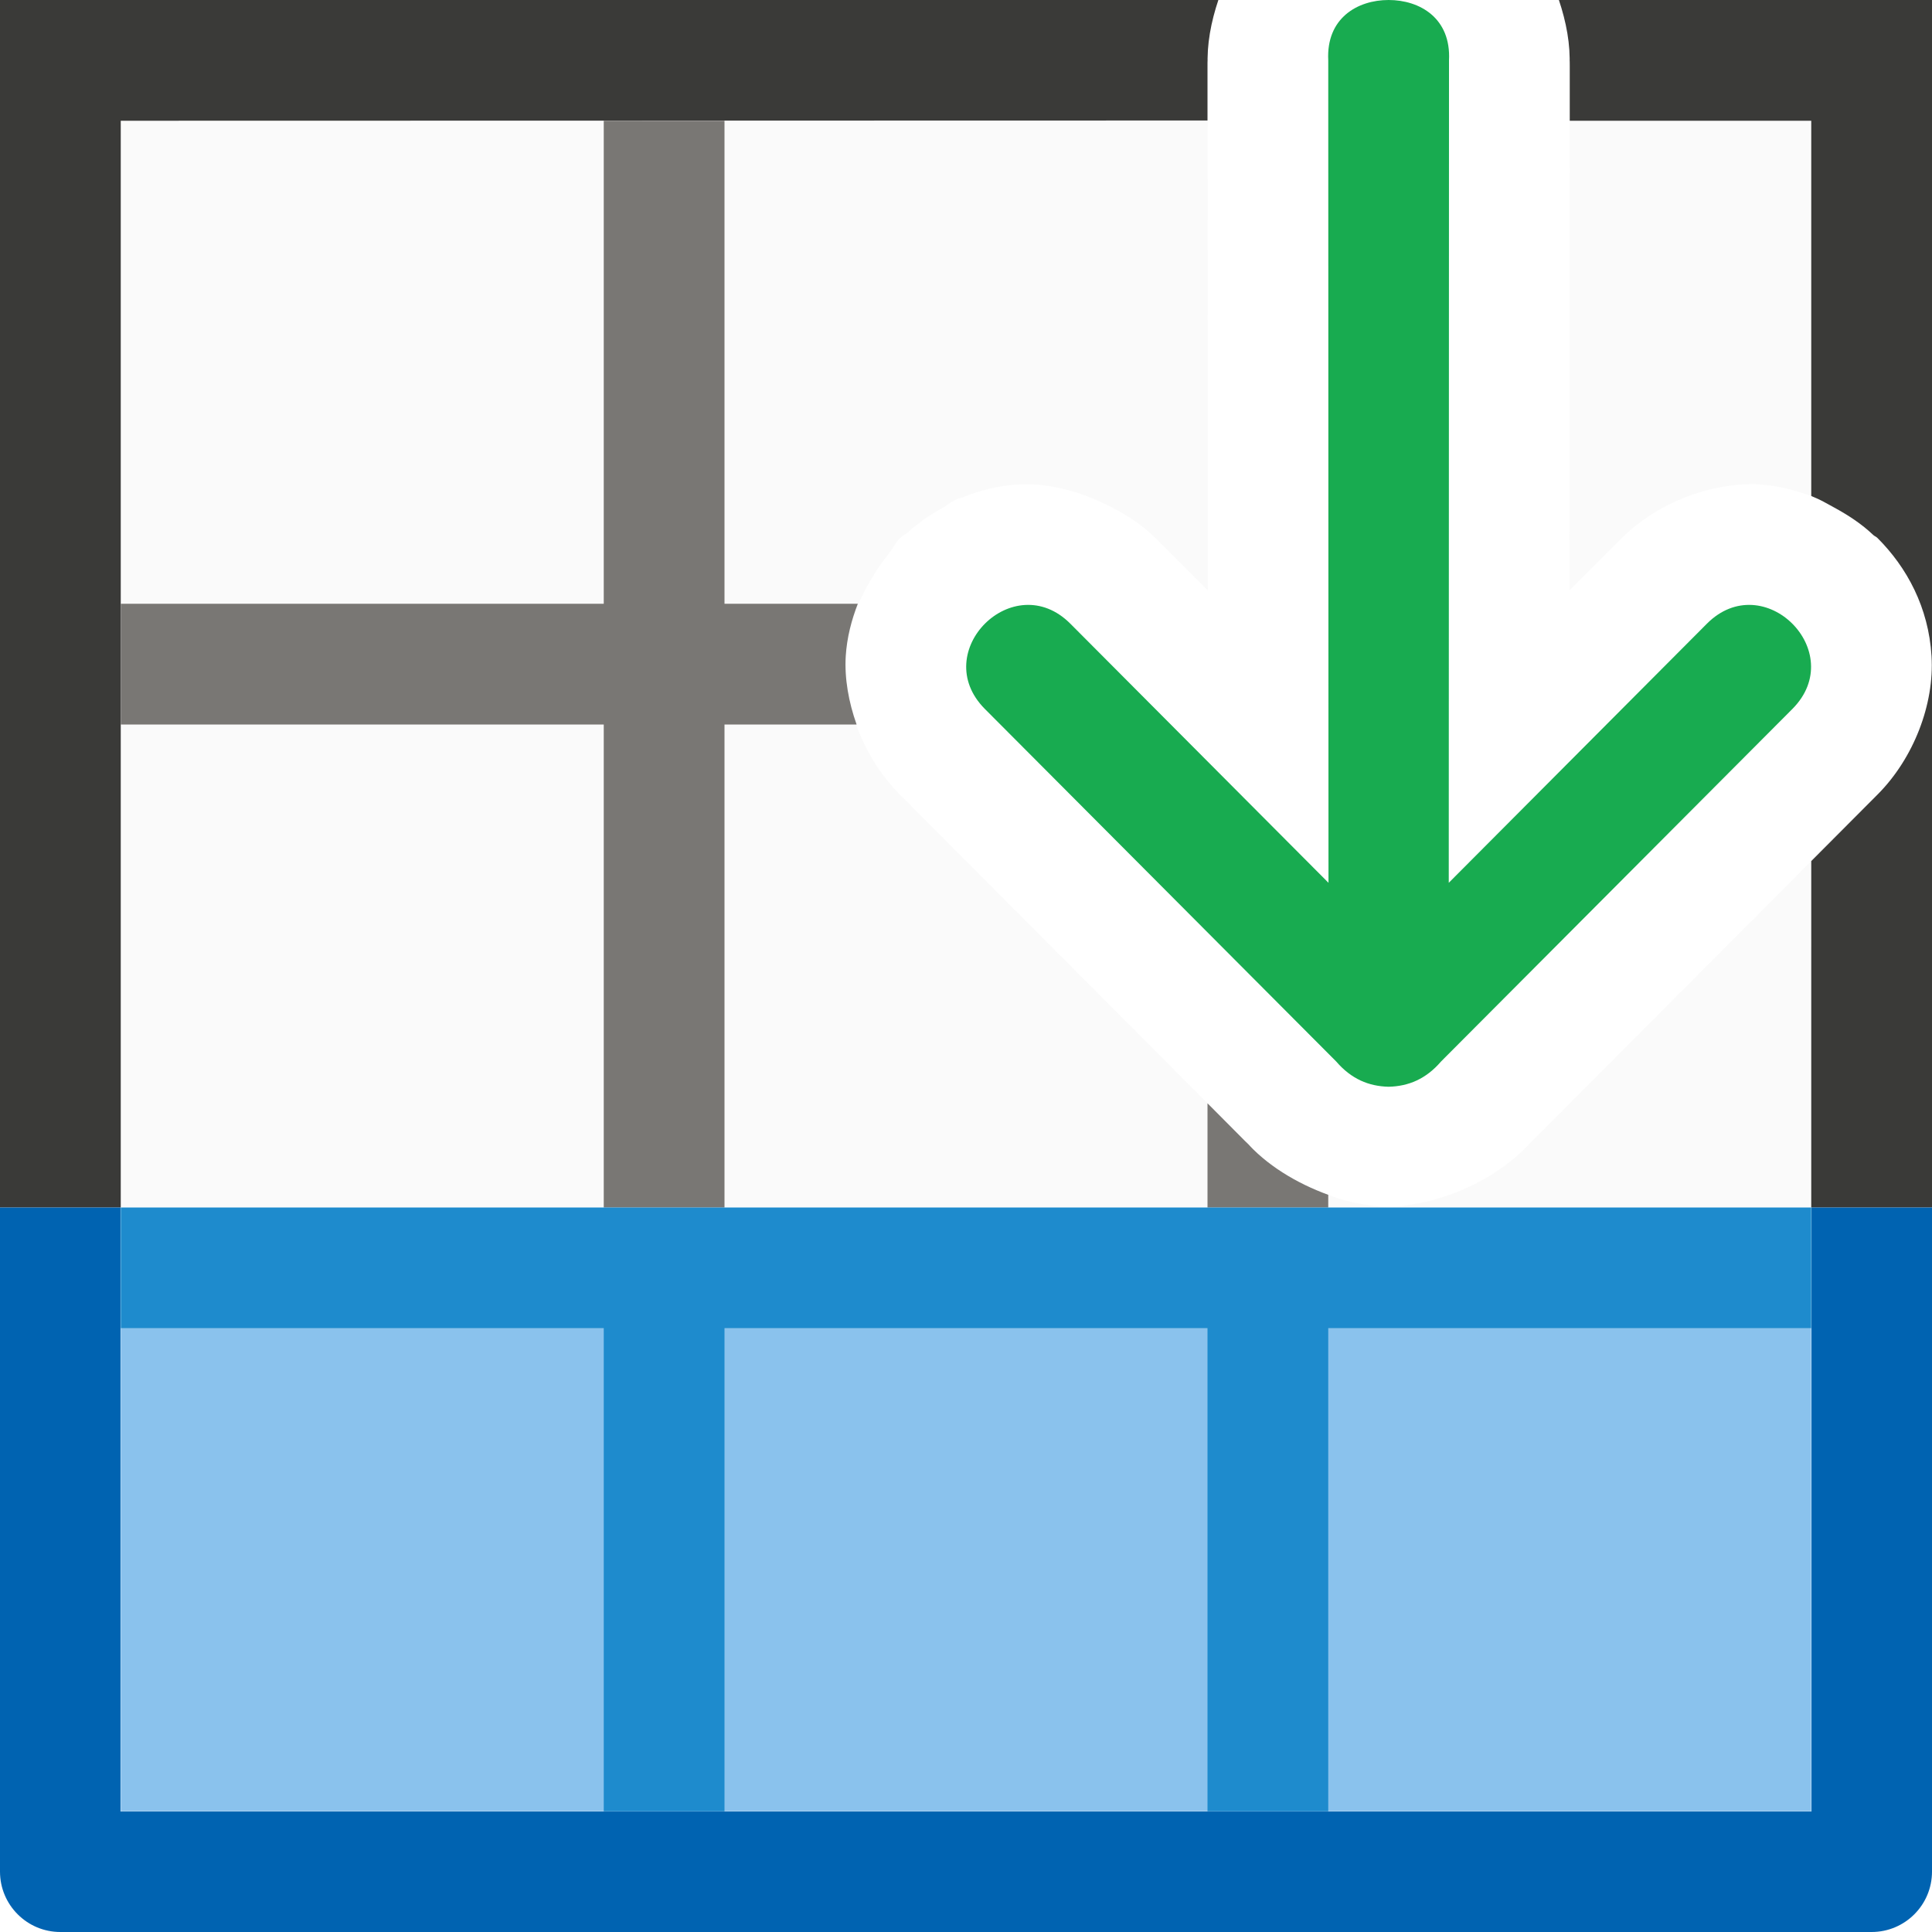
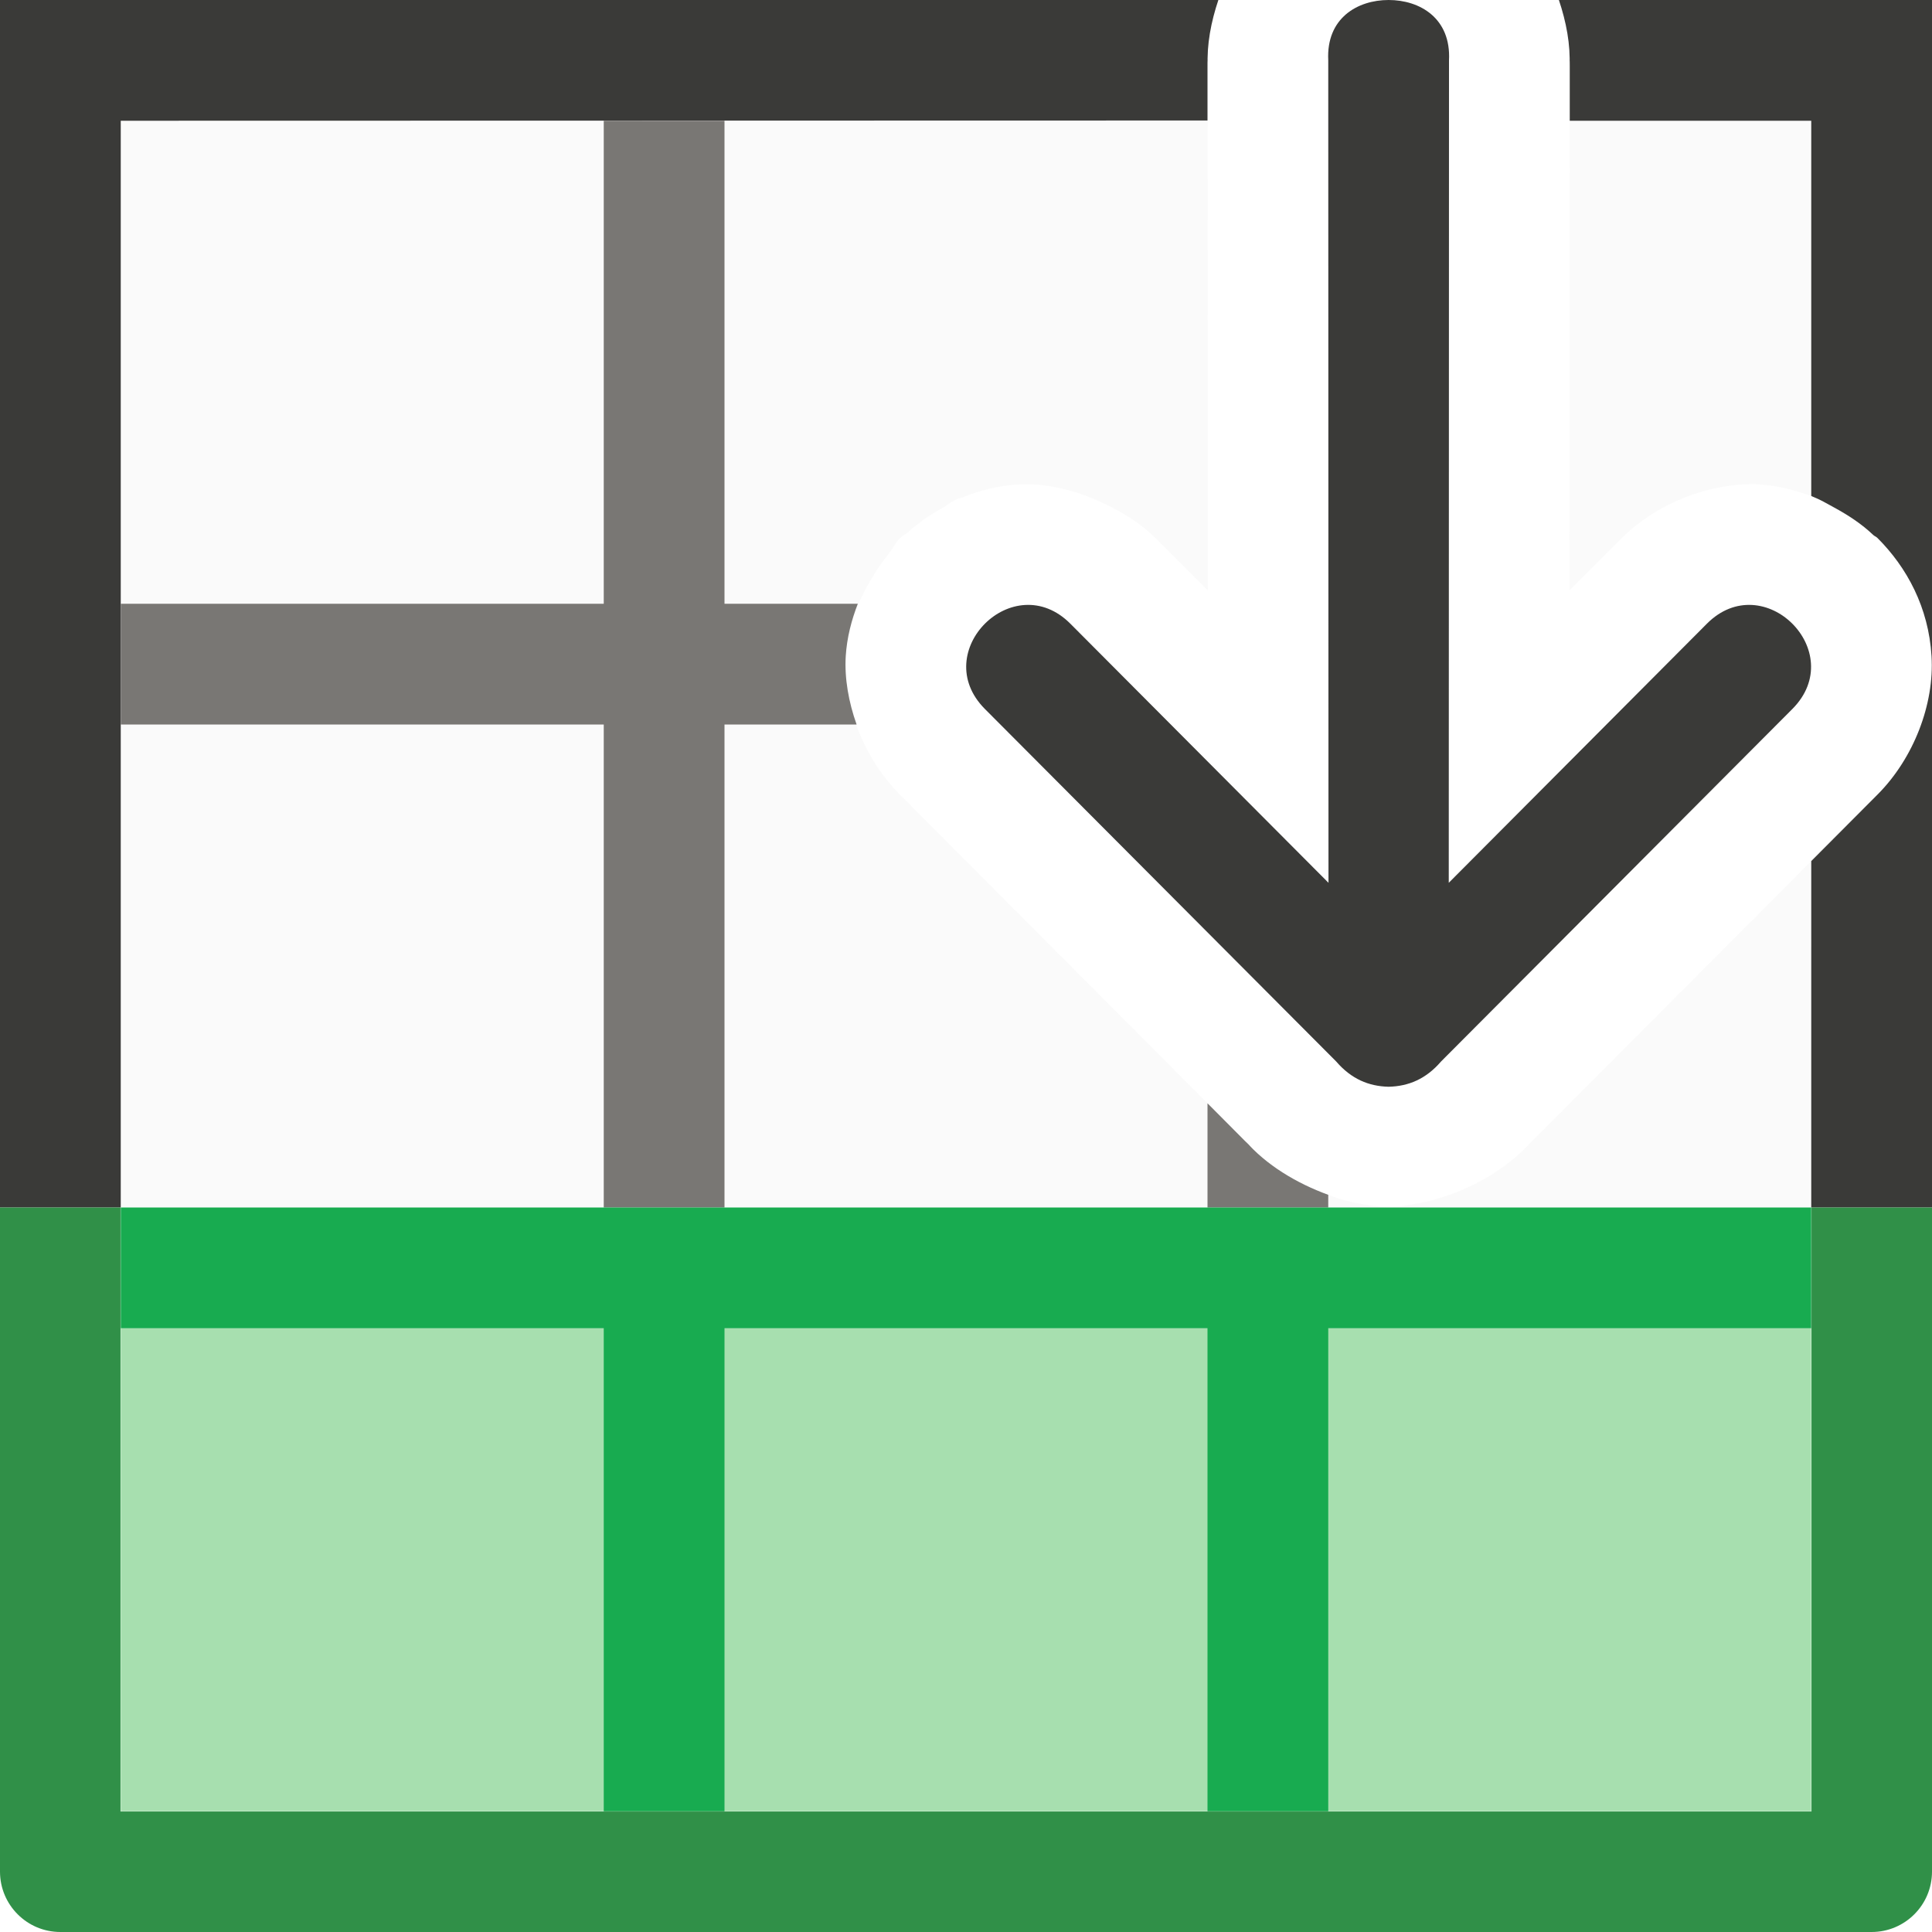
<svg xmlns="http://www.w3.org/2000/svg" viewBox="0 0 16 16">
-   <path d="m1 11h14v4h-14z" fill="#83beec" fill-opacity=".935" />
+   <path d="m1 11h14v4h-14z" fill="#a1ddaa" fill-opacity=".935" />
  <path d="m1 1v9h10.475c-.028-.001-.059-.009-.088-.012-.03-.002-.061-.009-.092-.014-.071-.012-.14-.026-.213-.049-.028-.009-.056-.02-.084-.031-.26-.095-.514-.248-.689-.451l.049.053-2.91-2.92c-.294-.295-.468-.742-.443-1.143.017-.269.117-.493.246-.695.033-.054.069-.101.107-.15.034-.042.058-.095.096-.133.019-.019.046-.029.066-.047.088-.081.184-.145.285-.201.037-.021.068-.049.107-.066.006-.002.01-.007.016-.01.012-.005.027-.005.039-.01.144-.058.298-.1.467-.109.247-.014.507.056.742.174.002.001.005.001.008.002.002.001.004.003.006.004.142.073.275.159.385.27l.428.428-.002-3.889zm12 0-.002 3.889.428-.428c.223-.224.532-.377.844-.43.1-.017.2-.025.297-.02.005 0.0.009.002.014.002.146.01.281.045.408.092.004.001.008.001.012.002v-3.107zm2 6.131-2.357 2.365.049-.053c-.251.291-.659.485-1.021.535-.048.007-.099.02-.145.021h3.475z" fill="#fafafa" fill-opacity=".935" />
  <path d="m0 0v10h1c0-3 0-6 0-9 3.002 0 5.998-.002 9-.002v-.498l.002.051c-.009-.18.027-.37.088-.551-3.592 0-6.941 0-10.09 0zm12.91 0c.061.181.097.371.088.551l.002-.051v.5h2v3.107c.004.002.008.004.012.006.062.024.117.057.174.088.12.065.233.139.328.23.01.009.024.014.033.023.246.245.425.578.449.979.025.401-.15.847-.443 1.143l-.553.555v2.869h1v-4-1-5z" fill="#3a3a38" />
  <path d="m5 1v4h-4v1h4v4h1v-3.949-.051h.006 1.088c-.066-.186-.101-.381-.09-.566.01-.157.048-.299.1-.434h-1.104v-4zm5 8.137v.863h1v-.105c-.261-.095-.516-.247-.691-.451l.049.053z" fill="#797774" />
-   <path d="m1 10v1h4v4h1v-4h4v4h1v-4h4v-1z" fill="#1e8bcd" />
-   <path d="m11.5 0c-.258 0-.518.15-.5.5l.002 6.811-2.137-2.145c-.47-.473-1.179.232-.709.705l2.91 2.92c.125.145.269.205.434.209.165-.004.309-.064.434-.209l2.91-2.92c.47-.473-.239-1.178-.709-.705l-2.137 2.145.002-6.811c.018-.35-.242-.5-.5-.5z" fill="#18ab50" fill-rule="evenodd" />
-   <path d="m0 10v5.5c-0.0.276.224.5.5.5h4.5 6 4.5c.276 0.0.5-.224.5-.5v-5.5h-.998v5.002h-4.002-6-4.002v-5.002z" fill="#0063b1" />
+   <path d="m1 10v1h4v4h1v-4h4v4h1v-4h4v-1z" fill="#18ab50" />
+   <path d="m11.5 0c-.258 0-.518.15-.5.5l.002 6.811-2.137-2.145c-.47-.473-1.179.232-.709.705l2.91 2.92c.125.145.269.205.434.209.165-.004.309-.064.434-.209l2.91-2.92c.47-.473-.239-1.178-.709-.705l-2.137 2.145.002-6.811c.018-.35-.242-.5-.5-.5z" fill="#3a3a38" fill-rule="evenodd" />
+   <path d="m0 10v5.5c-0.0.276.224.5.5.5h15c.276 0.0.5-.224.5-.5v-5.5h-.998v5.002h-14.004v-5.002z" fill="#309048" />
</svg>
